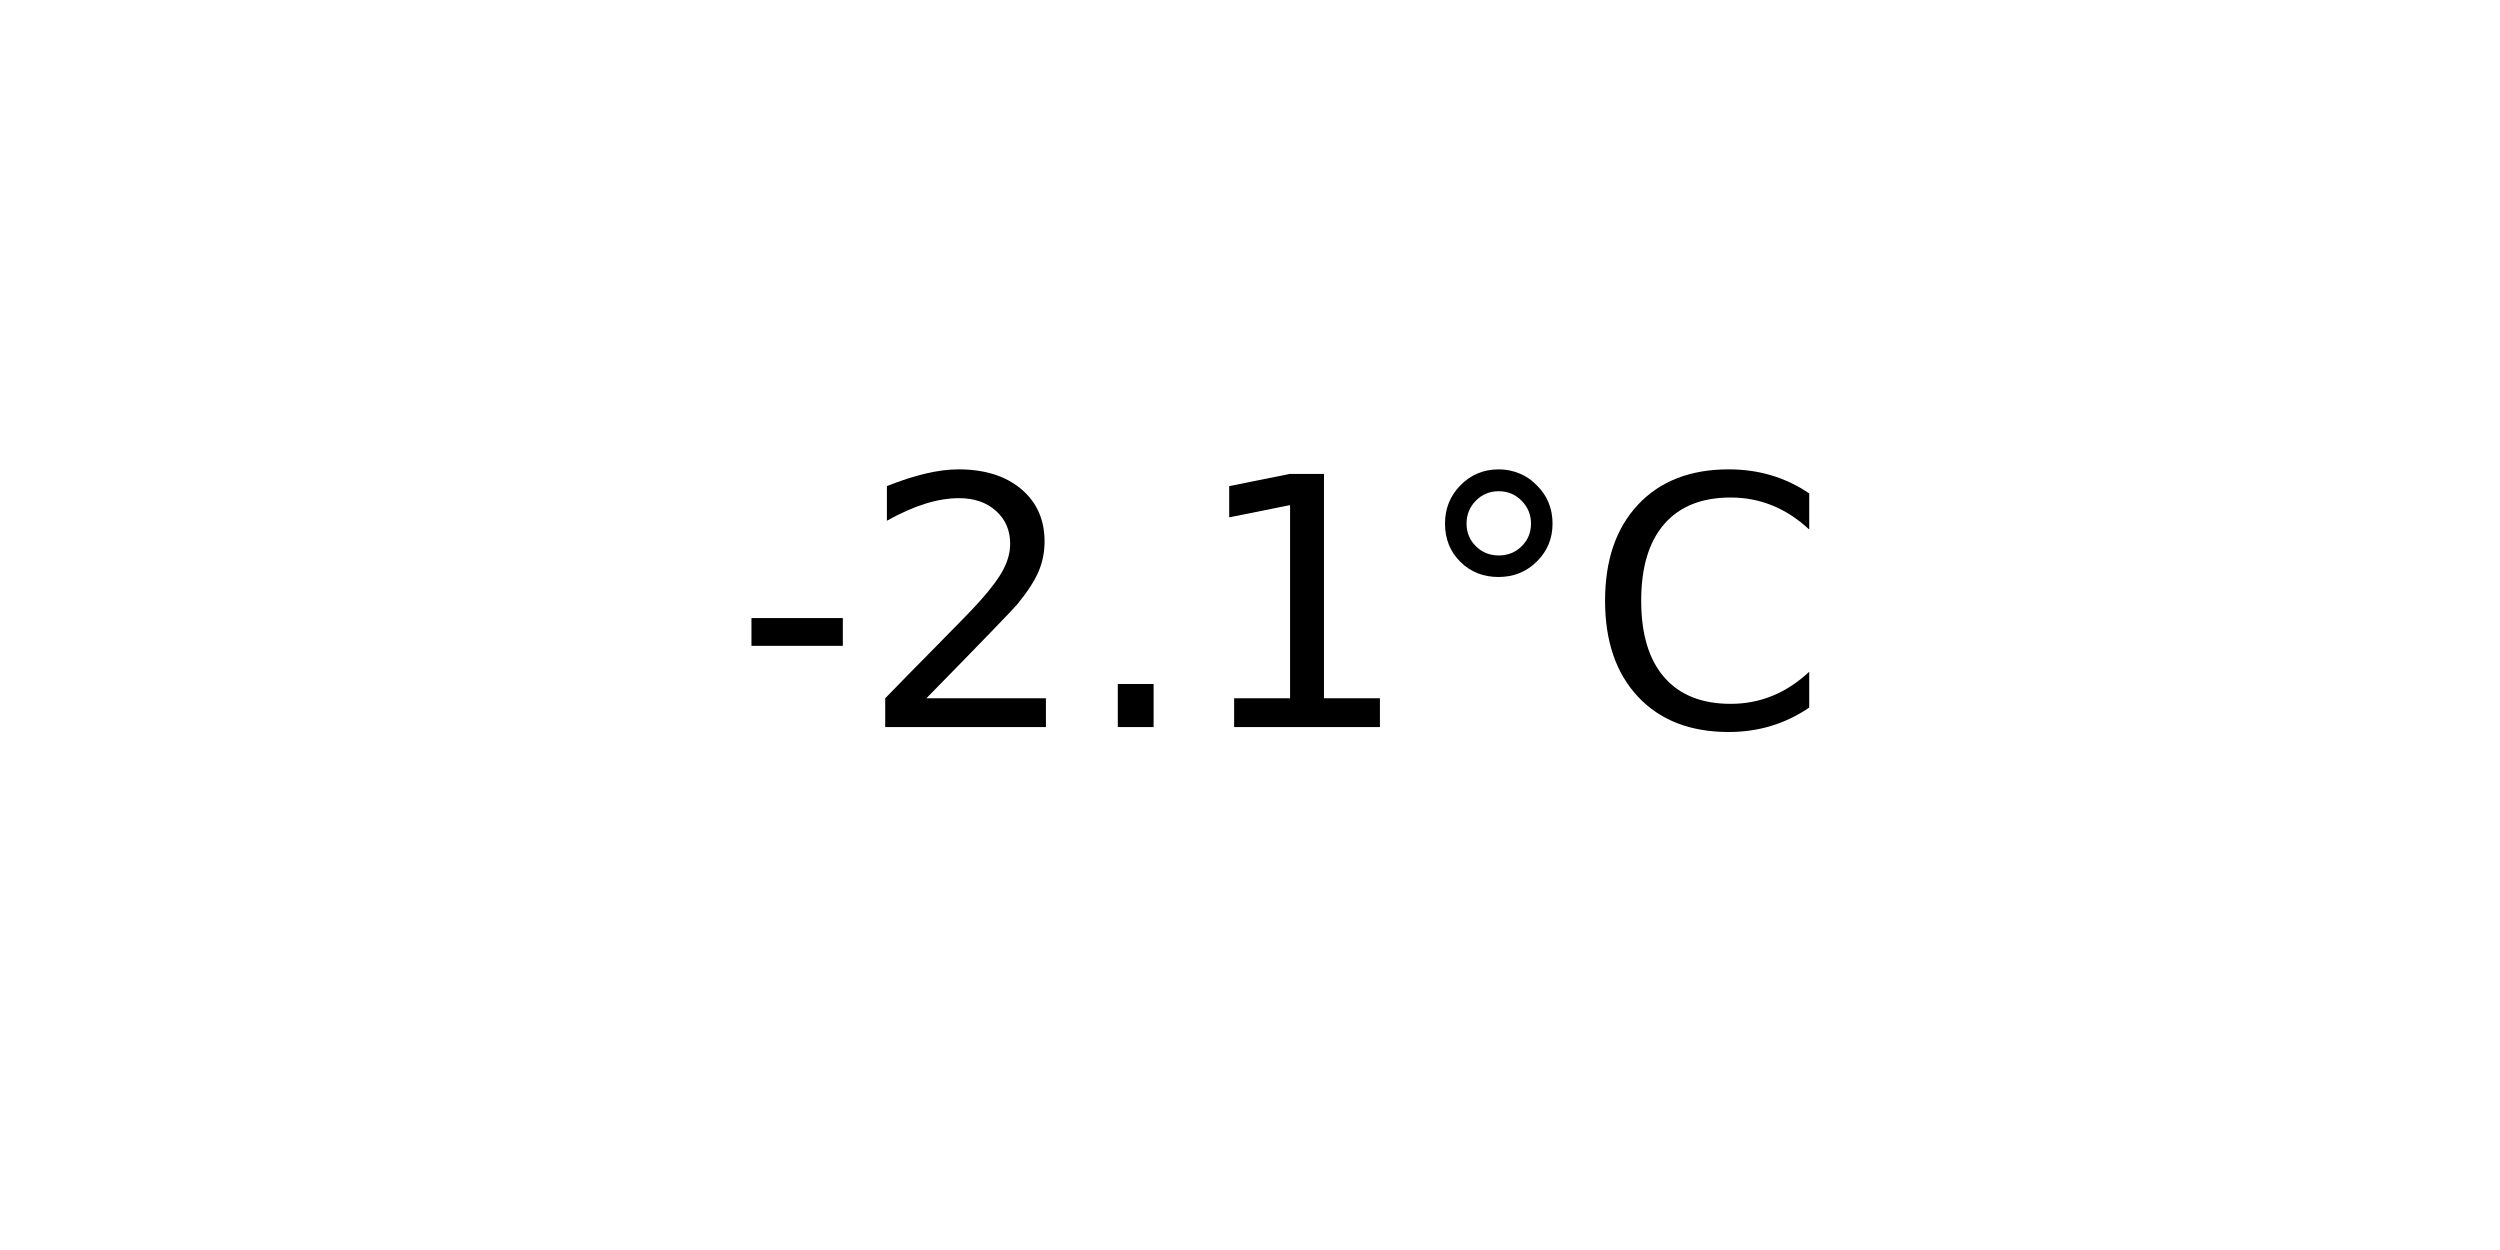
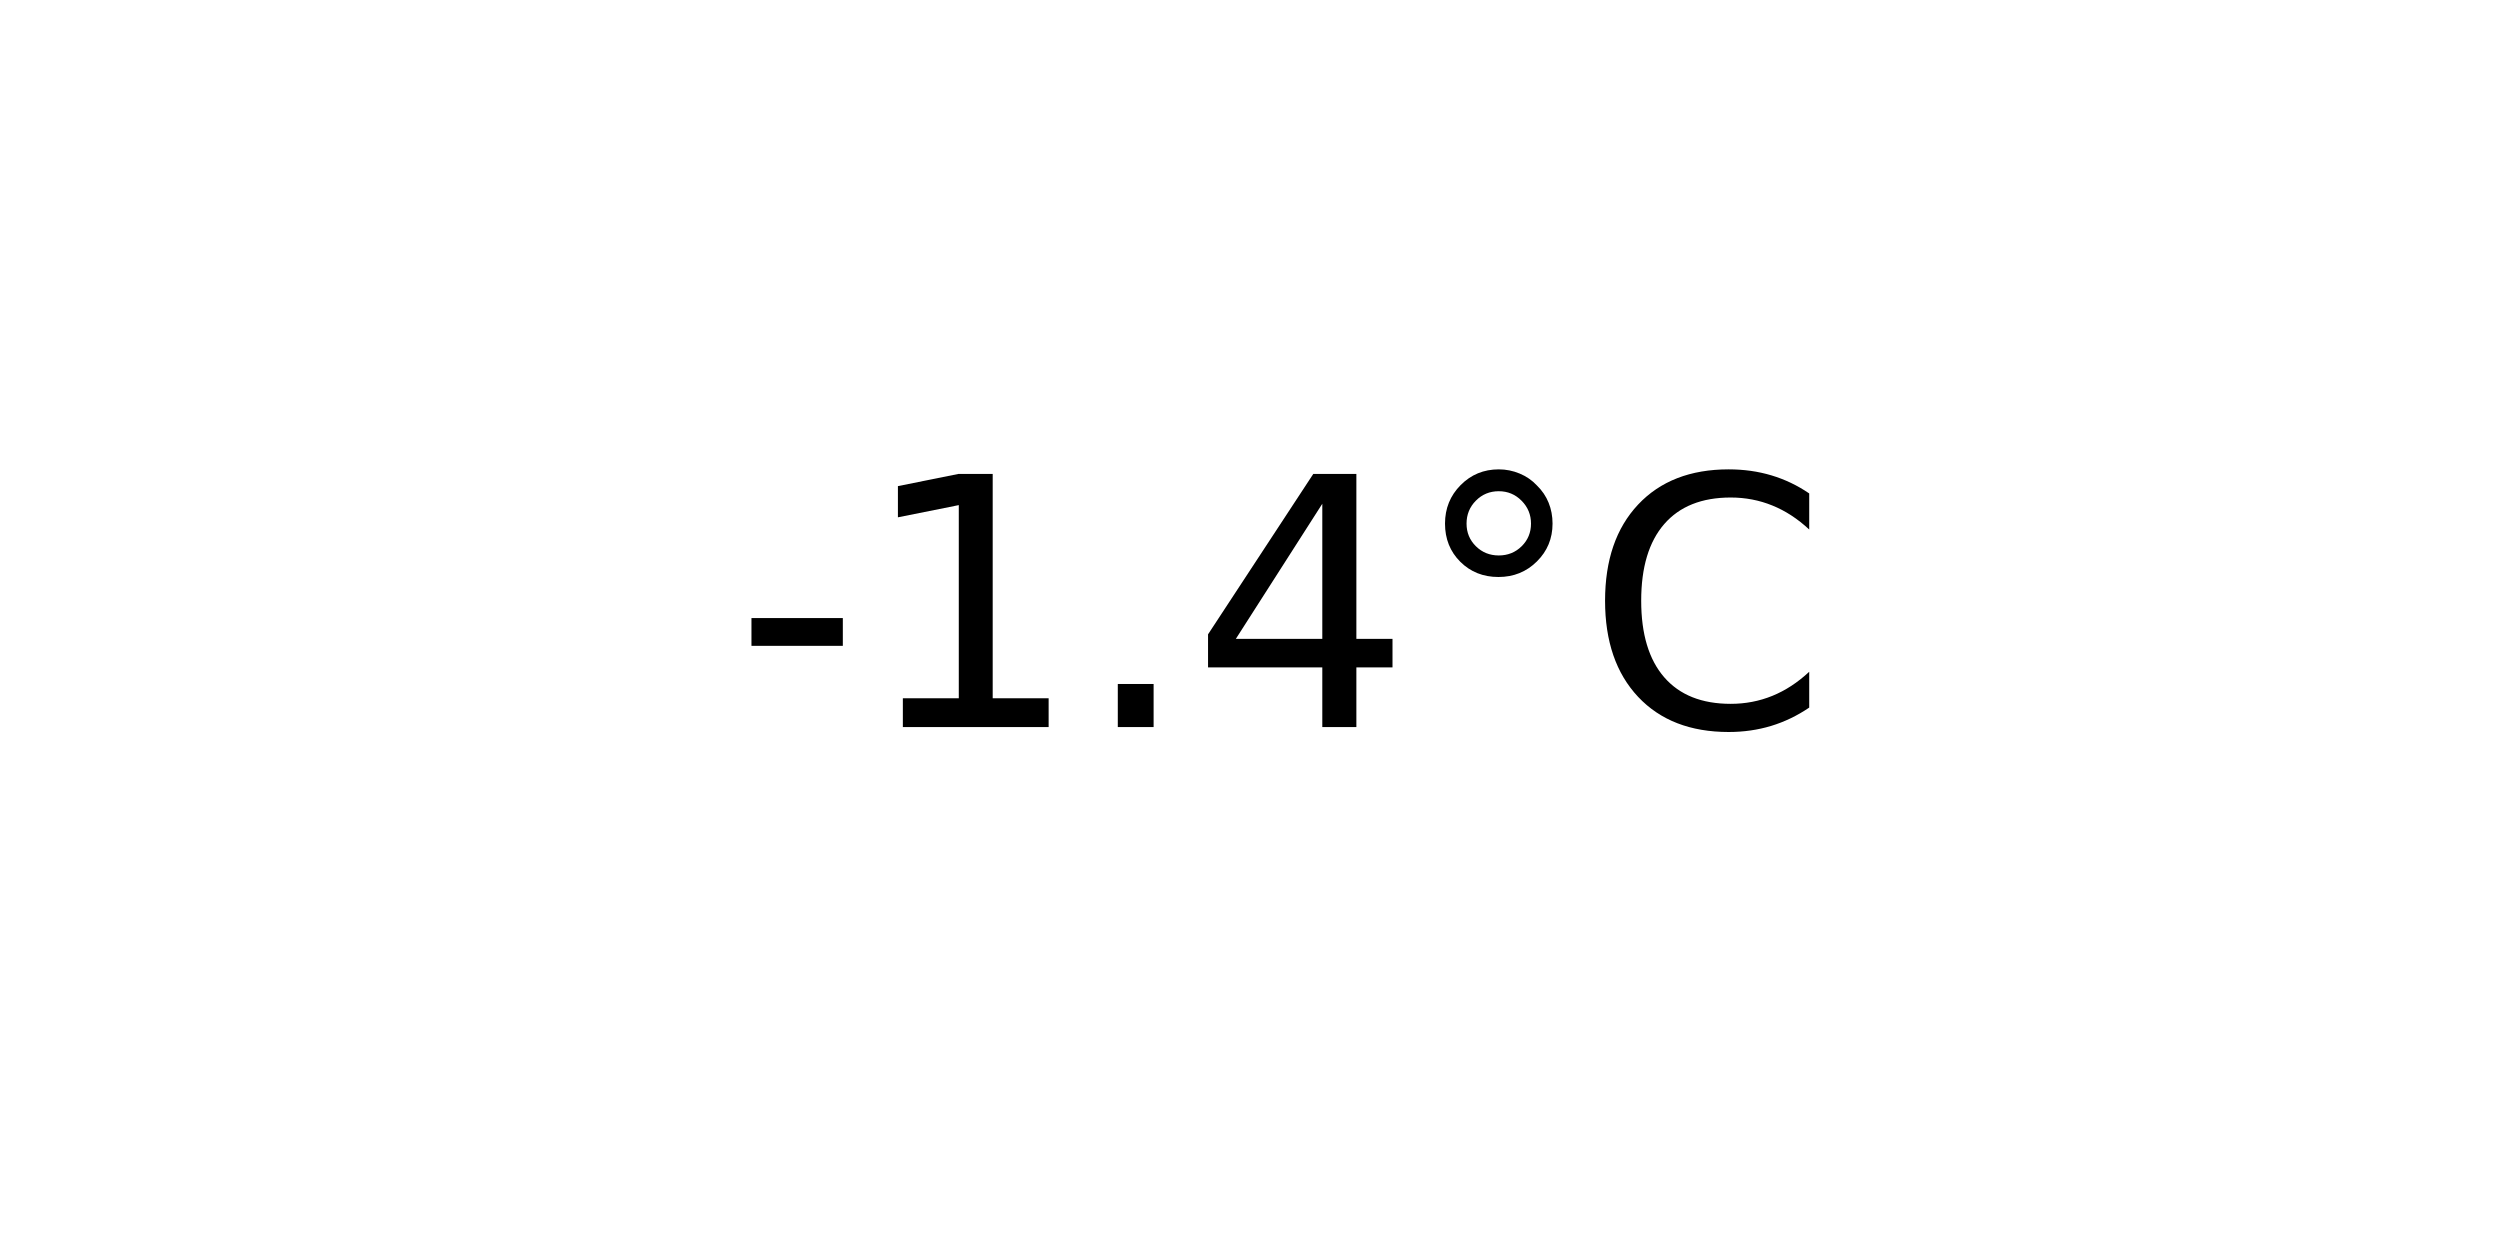
<svg xmlns="http://www.w3.org/2000/svg" xmlns:xlink="http://www.w3.org/1999/xlink" width="72pt" height="36pt" viewBox="0 0 72 36" version="1.1">
  <defs>
    <style type="text/css">*{stroke-linejoin: round; stroke-linecap: butt}</style>
  </defs>
  <g id="figure_1">
    <g id="axes_1">
      <g id="text_1">
        <g transform="translate(21.15312 20.93937) scale(0.1 -0.1)">
          <defs>
            <path id="DejaVuSans-2d" d="M 313 2009  L 1997 2009  L 1997 1497  L 313 1497  L 313 2009  z " transform="scale(0.015625)" />
-             <path id="DejaVuSans-32" d="M 1228 531  L 3431 531  L 3431 0  L 469 0  L 469 531  Q 828 903 1448 1529  Q 2069 2156 2228 2338  Q 2531 2678 2651 2914  Q 2772 3150 2772 3378  Q 2772 3750 2511 3984  Q 2250 4219 1831 4219  Q 1534 4219 1204 4116  Q 875 4013 500 3803  L 500 4441  Q 881 4594 1212 4672  Q 1544 4750 1819 4750  Q 2544 4750 2975 4387  Q 3406 4025 3406 3419  Q 3406 3131 3298 2873  Q 3191 2616 2906 2266  Q 2828 2175 2409 1742  Q 1991 1309 1228 531  z " transform="scale(0.015625)" />
+             <path id="DejaVuSans-31" d="M 794 531  L 1825 531  L 1825 4091  L 703 3866  L 703 4441  L 1819 4666  L 2450 4666  L 2450 531  L 3481 531  L 3481 0  L 794 0  L 794 531  z " transform="scale(0.015625)" />
            <path id="DejaVuSans-2e" d="M 684 794  L 1344 794  L 1344 0  L 684 0  L 684 794  z " transform="scale(0.015625)" />
-             <path id="DejaVuSans-31" d="M 794 531  L 1825 531  L 1825 4091  L 703 3866  L 703 4441  L 1819 4666  L 2450 4666  L 2450 531  L 3481 531  L 3481 0  L 794 0  L 794 531  z " transform="scale(0.015625)" />
+             <path id="DejaVuSans-34" d="M 2419 4116  L 825 1625  L 2419 1625  L 2419 4116  z M 2253 4666  L 3047 4666  L 3047 1625  L 3713 1625  L 3713 1100  L 3047 1100  L 3047 0  L 2419 0  L 2419 1100  L 313 1100  L 313 1709  L 2253 4666  z " transform="scale(0.015625)" />
            <path id="DejaVuSans-b0" d="M 1600 4347  Q 1350 4347 1178 4173  Q 1006 4000 1006 3750  Q 1006 3503 1178 3333  Q 1350 3163 1600 3163  Q 1850 3163 2022 3333  Q 2194 3503 2194 3750  Q 2194 3997 2020 4172  Q 1847 4347 1600 4347  z M 1600 4750  Q 1800 4750 1984 4673  Q 2169 4597 2303 4453  Q 2447 4313 2519 4134  Q 2591 3956 2591 3750  Q 2591 3338 2302 3052  Q 2013 2766 1594 2766  Q 1172 2766 890 3047  Q 609 3328 609 3750  Q 609 4169 896 4459  Q 1184 4750 1600 4750  z " transform="scale(0.015625)" />
            <path id="DejaVuSans-43" d="M 4122 4306  L 4122 3641  Q 3803 3938 3442 4084  Q 3081 4231 2675 4231  Q 1875 4231 1450 3742  Q 1025 3253 1025 2328  Q 1025 1406 1450 917  Q 1875 428 2675 428  Q 3081 428 3442 575  Q 3803 722 4122 1019  L 4122 359  Q 3791 134 3420 21  Q 3050 -91 2638 -91  Q 1578 -91 968 557  Q 359 1206 359 2328  Q 359 3453 968 4101  Q 1578 4750 2638 4750  Q 3056 4750 3426 4639  Q 3797 4528 4122 4306  z " transform="scale(0.015625)" />
          </defs>
          <use xlink:href="#DejaVuSans-2d" />
-           <use xlink:href="#DejaVuSans-32" x="36.084" />
+           <use xlink:href="#DejaVuSans-31" x="36.084" />
          <use xlink:href="#DejaVuSans-2e" x="99.707" />
-           <use xlink:href="#DejaVuSans-31" x="131.494" />
+           <use xlink:href="#DejaVuSans-34" x="131.494" />
          <use xlink:href="#DejaVuSans-b0" x="195.117" />
          <use xlink:href="#DejaVuSans-43" x="245.117" />
        </g>
      </g>
    </g>
  </g>
</svg>
